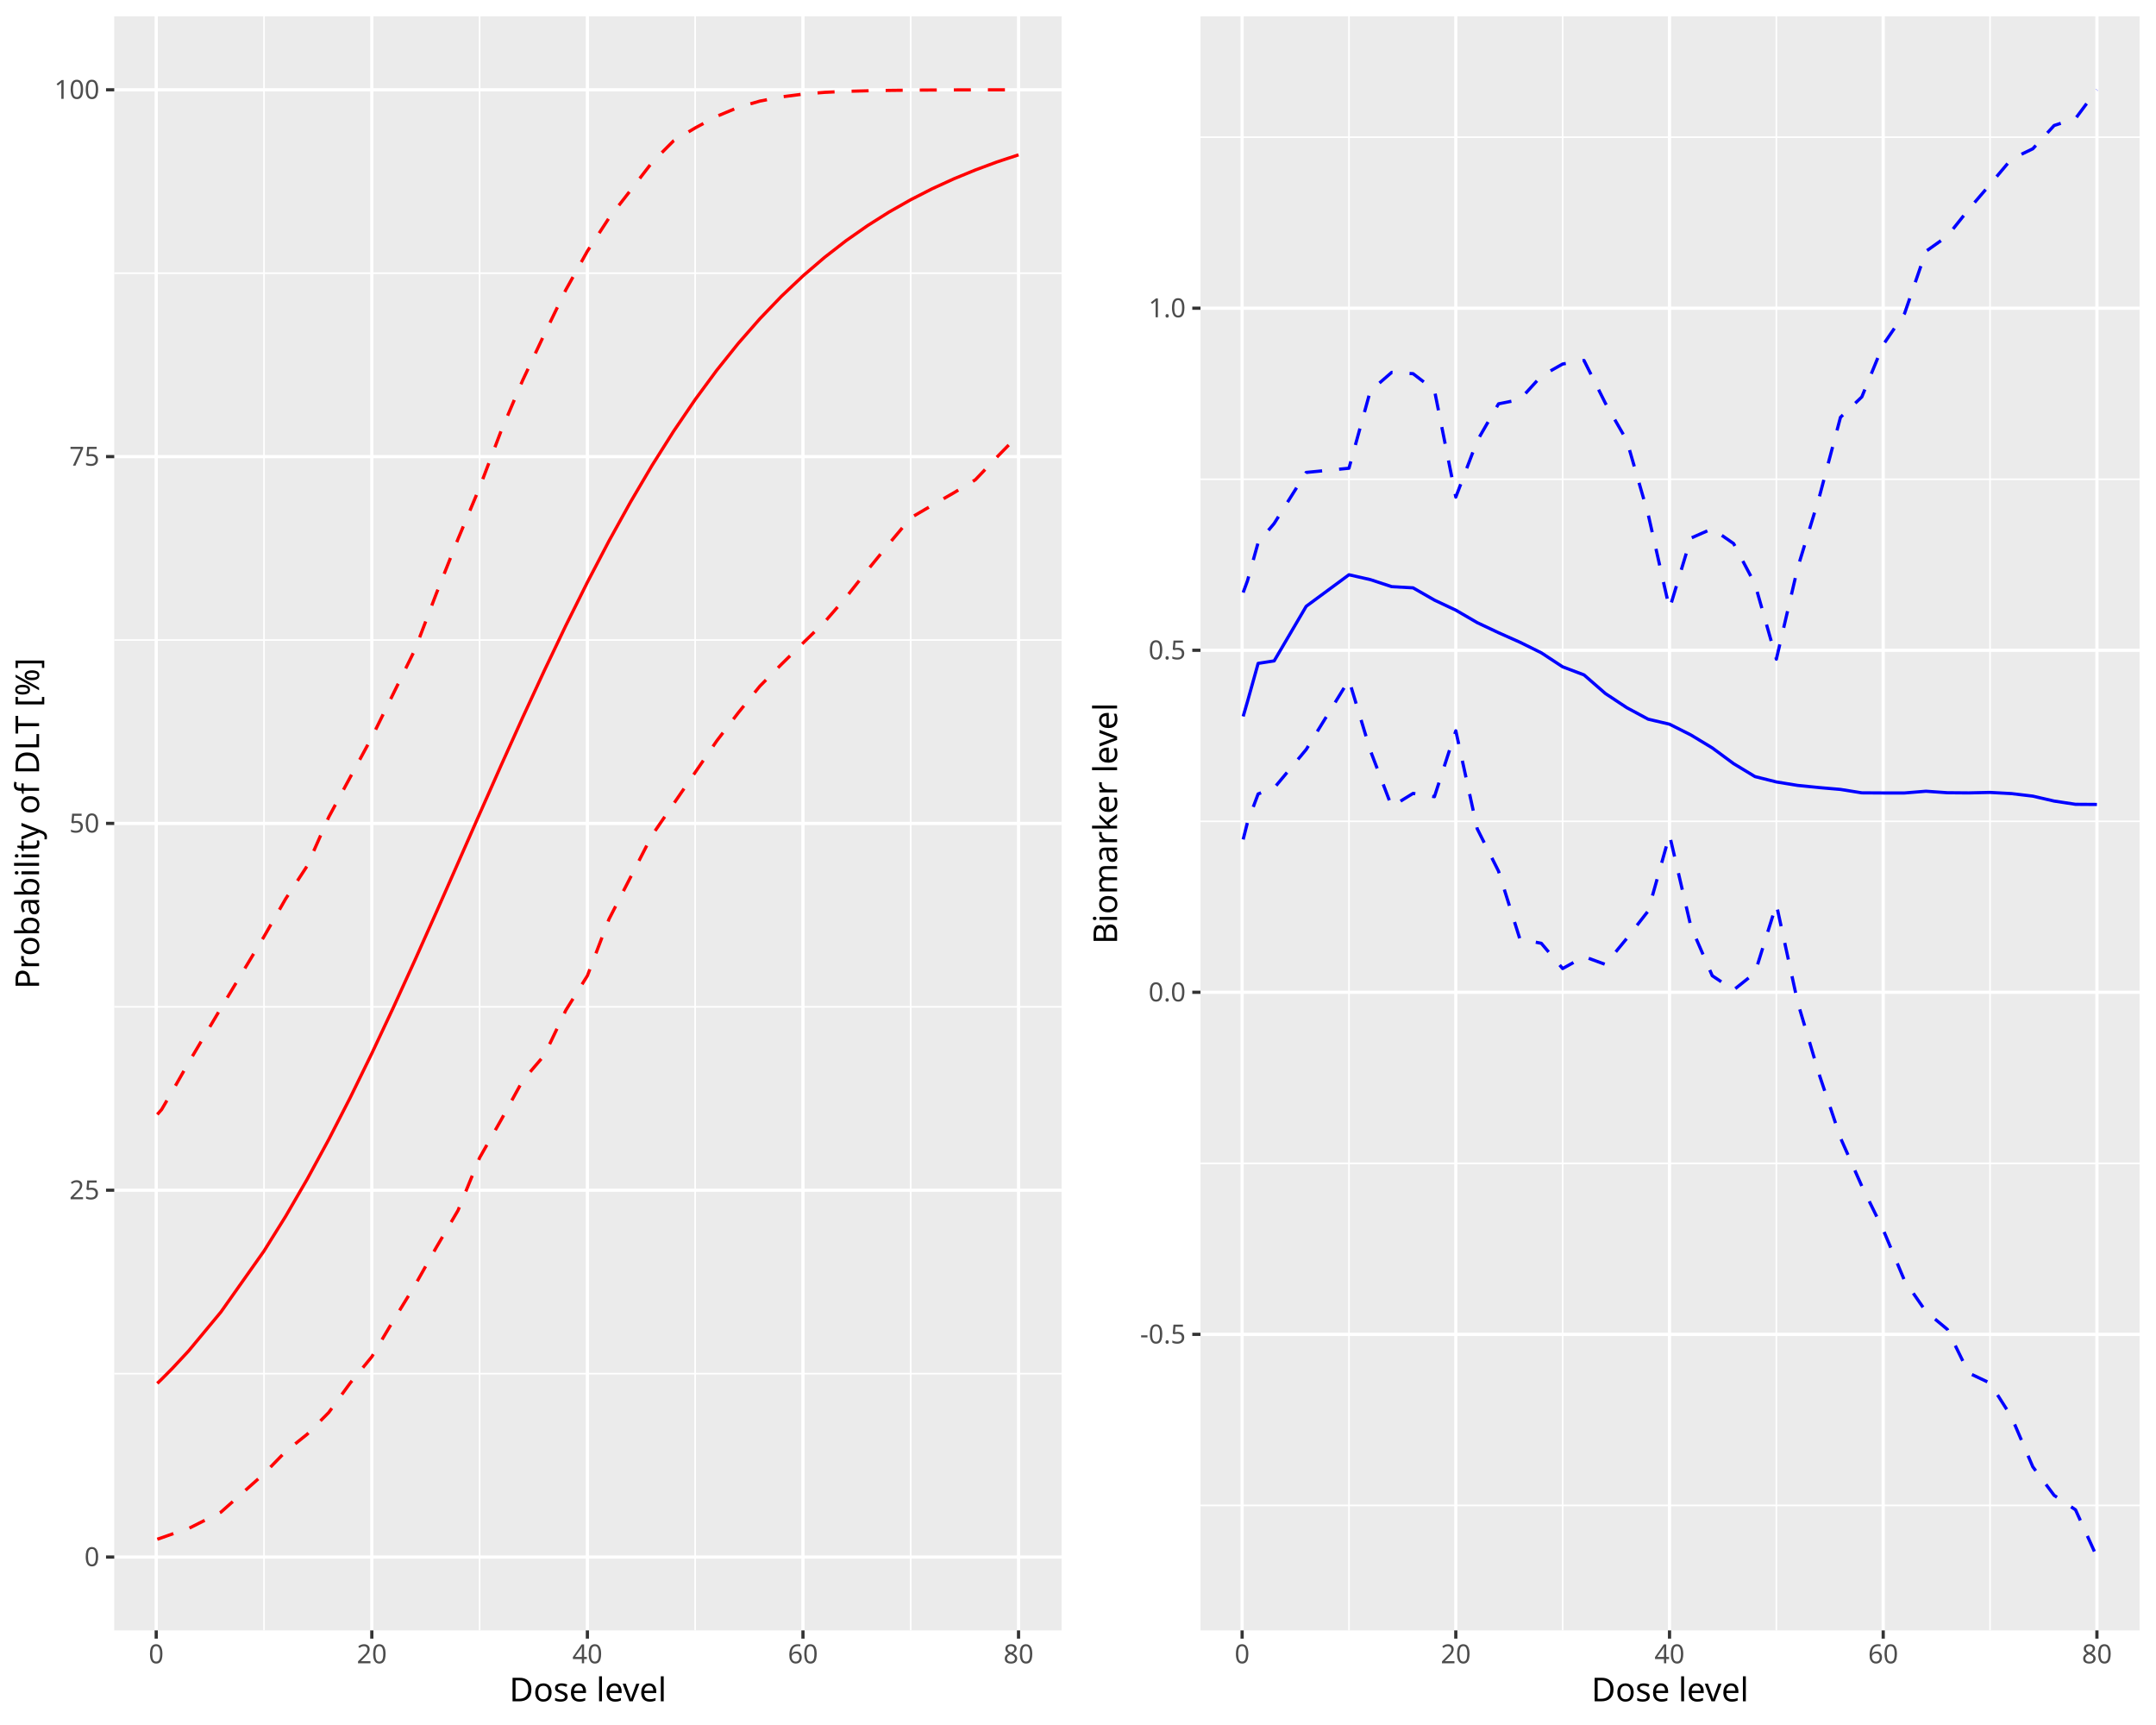
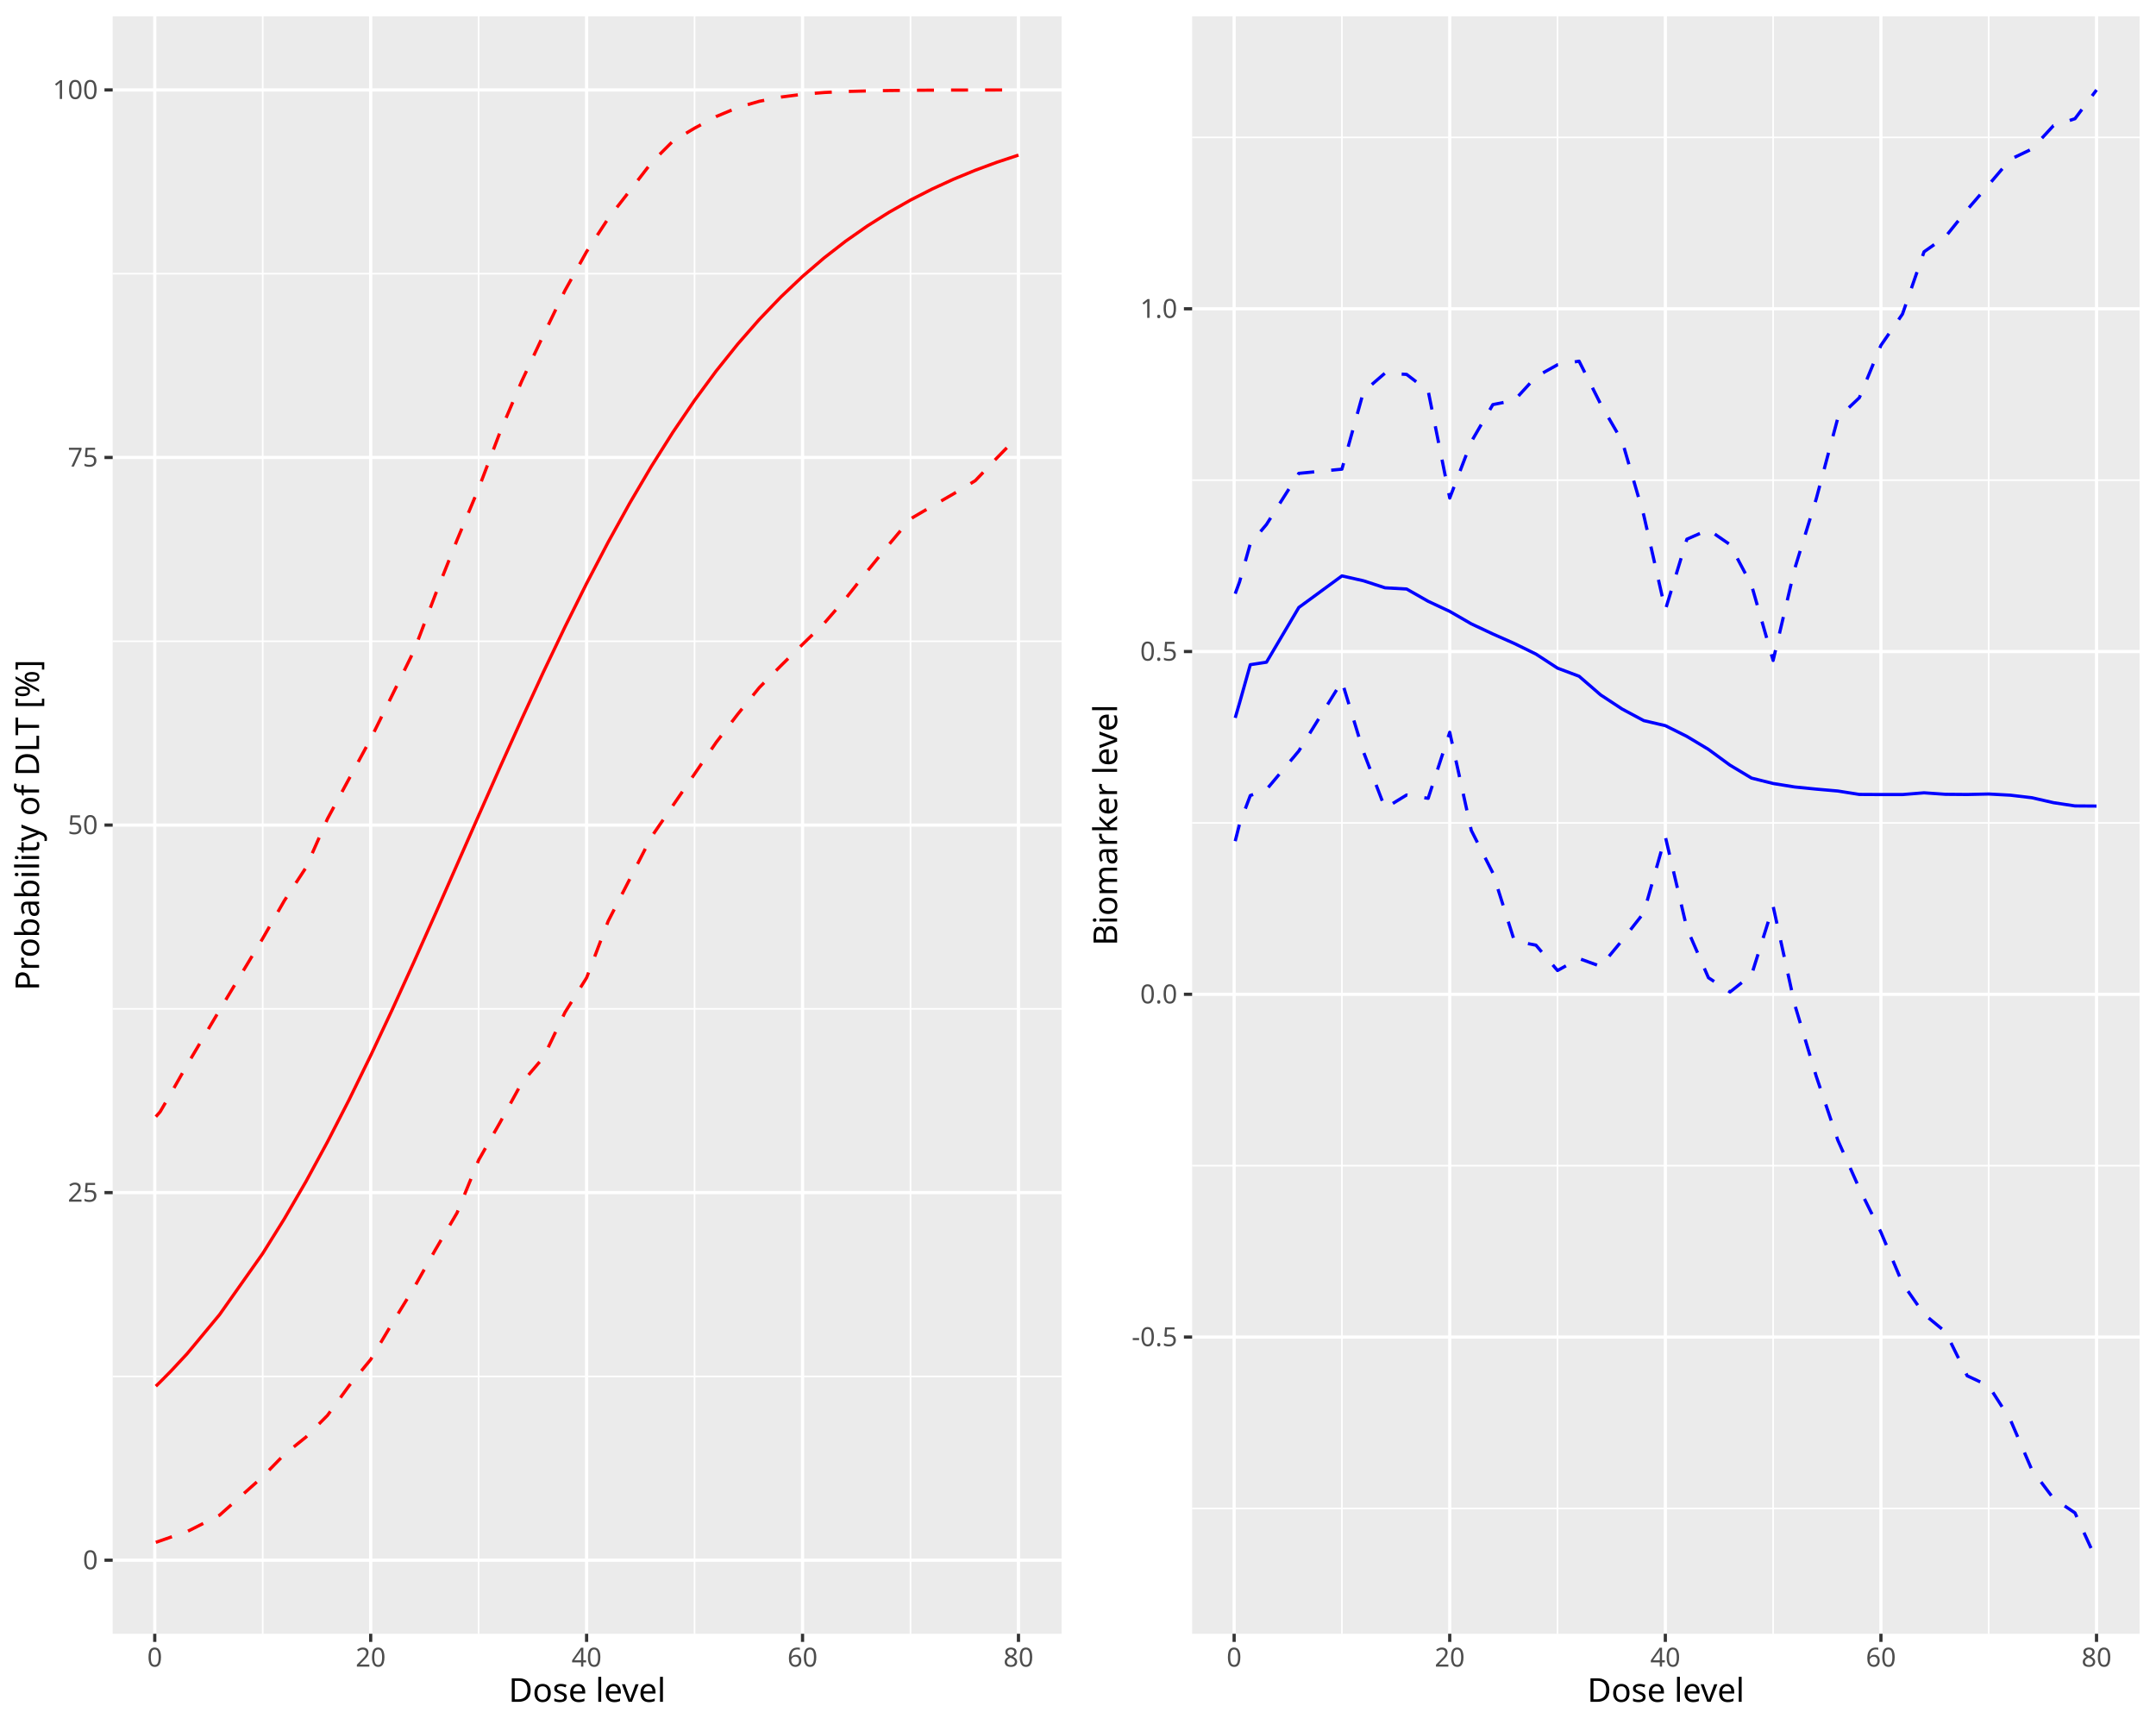
<svg xmlns="http://www.w3.org/2000/svg" class="svglite" data-engine-version="2.0" width="720.00pt" height="576.00pt" viewBox="0 0 720.00 576.00">
  <defs>
    <style type="text/css">
    .svglite line, .svglite polyline, .svglite polygon, .svglite path, .svglite rect, .svglite circle {
      fill: none;
      stroke: #000000;
      stroke-linecap: round;
      stroke-linejoin: round;
      stroke-miterlimit: 10.00;
    }
  </style>
  </defs>
  <rect width="100%" height="100%" style="stroke: none; fill: #FFFFFF;" />
  <defs>
    <clipPath id="cpMC4wMHw3MjAuMDB8MC4wMHw1NzYuMDA=">
      <rect x="0.00" y="0.00" width="720.00" height="576.00" />
    </clipPath>
  </defs>
  <g clip-path="url(#cpMC4wMHw3MjAuMDB8MC4wMHw1NzYuMDA=)">
</g>
  <defs>
    <clipPath id="cpMC4wMHwzNjAuMDB8MC4wMHw1NzYuMDA=">
-       <rect x="0.00" y="0.00" width="360.00" height="576.00" />
+       <rect x="0" y="0.00" width="360.00" height="576.00" />
    </clipPath>
  </defs>
  <g clip-path="url(#cpMC4wMHwzNjAuMDB8MC4wMHw1NzYuMDA=)">
-     <rect x="0.00" y="0.00" width="360.00" height="576.00" style="stroke-width: 1.07; stroke: #FFFFFF; fill: #FFFFFF;" />
+     <rect x="0" y="0.00" width="360.00" height="576.00" style="stroke-width: 1.07; stroke: #FFFFFF; fill: #FFFFFF;" />
  </g>
  <g clip-path="url(#cpMC4wMHw3MjAuMDB8MC4wMHw1NzYuMDA=)">
</g>
  <defs>
-     <clipPath id="cpMzguMTV8MzU0LjUyfDUuNDh8NTQ0LjQy">
-       <rect x="38.15" y="5.48" width="316.37" height="538.94" />
+     <clipPath id="cpMzcuNjN8MzU0LjUyfDUuNDh8NTQ1LjUy">
+       <rect x="37.63" y="5.48" width="316.89" height="540.04" />
    </clipPath>
  </defs>
-   <g clip-path="url(#cpMzguMTV8MzU0LjUyfDUuNDh8NTQ0LjQy)">
-     <rect x="38.15" y="5.48" width="316.37" height="538.94" style="stroke-width: 1.07; stroke: none; fill: #EBEBEB;" />
-     <polyline points="38.15,458.68 354.52,458.68 " style="stroke-width: 0.53; stroke: #FFFFFF; stroke-linecap: butt;" />
-     <polyline points="38.15,336.19 354.52,336.19 " style="stroke-width: 0.53; stroke: #FFFFFF; stroke-linecap: butt;" />
-     <polyline points="38.15,213.71 354.52,213.71 " style="stroke-width: 0.53; stroke: #FFFFFF; stroke-linecap: butt;" />
-     <polyline points="38.15,91.22 354.52,91.22 " style="stroke-width: 0.53; stroke: #FFFFFF; stroke-linecap: butt;" />
-     <polyline points="88.17,544.42 88.17,5.48 " style="stroke-width: 0.53; stroke: #FFFFFF; stroke-linecap: butt;" />
-     <polyline points="160.16,544.42 160.16,5.48 " style="stroke-width: 0.53; stroke: #FFFFFF; stroke-linecap: butt;" />
-     <polyline points="232.15,544.42 232.15,5.48 " style="stroke-width: 0.53; stroke: #FFFFFF; stroke-linecap: butt;" />
-     <polyline points="304.14,544.42 304.14,5.48 " style="stroke-width: 0.53; stroke: #FFFFFF; stroke-linecap: butt;" />
-     <polyline points="38.15,519.92 354.52,519.92 " style="stroke-width: 1.07; stroke: #FFFFFF; stroke-linecap: butt;" />
-     <polyline points="38.15,397.43 354.52,397.43 " style="stroke-width: 1.07; stroke: #FFFFFF; stroke-linecap: butt;" />
-     <polyline points="38.15,274.95 354.52,274.95 " style="stroke-width: 1.07; stroke: #FFFFFF; stroke-linecap: butt;" />
-     <polyline points="38.15,152.46 354.52,152.46 " style="stroke-width: 1.07; stroke: #FFFFFF; stroke-linecap: butt;" />
-     <polyline points="38.15,29.98 354.52,29.98 " style="stroke-width: 1.07; stroke: #FFFFFF; stroke-linecap: butt;" />
-     <polyline points="52.17,544.42 52.17,5.48 " style="stroke-width: 1.07; stroke: #FFFFFF; stroke-linecap: butt;" />
-     <polyline points="124.17,544.42 124.17,5.48 " style="stroke-width: 1.07; stroke: #FFFFFF; stroke-linecap: butt;" />
-     <polyline points="196.16,544.42 196.16,5.48 " style="stroke-width: 1.07; stroke: #FFFFFF; stroke-linecap: butt;" />
-     <polyline points="268.15,544.42 268.15,5.48 " style="stroke-width: 1.07; stroke: #FFFFFF; stroke-linecap: butt;" />
-     <polyline points="340.14,544.42 340.14,5.48 " style="stroke-width: 1.07; stroke: #FFFFFF; stroke-linecap: butt;" />
-     <polyline points="52.53,513.97 53.97,513.48 57.57,512.21 62.97,510.39 73.77,504.93 88.17,492.10 95.37,484.70 102.57,478.92 109.77,471.67 116.97,461.78 124.17,453.04 131.36,440.95 138.56,429.20 145.76,416.43 152.96,404.17 160.16,386.60 167.36,373.94 174.56,360.82 181.76,352.39 188.96,337.34 196.16,325.82 203.36,306.95 210.56,292.93 217.75,278.91 224.95,268.40 232.15,257.92 239.35,247.41 246.55,238.00 253.75,229.12 260.95,221.83 268.15,214.74 275.35,207.73 282.55,199.43 289.75,190.33 296.95,181.48 304.14,172.91 311.34,168.68 318.54,164.55 325.74,160.19 332.94,152.61 340.14,145.24 " style="stroke-width: 1.07; stroke: #FF0000; stroke-dasharray: 5.69,5.69; stroke-linecap: butt;" />
-     <polyline points="52.53,461.93 53.97,460.54 57.57,456.91 62.97,451.11 73.77,438.10 88.17,417.72 95.37,406.18 102.57,393.77 109.77,380.52 116.97,366.49 124.17,351.75 131.36,336.42 138.56,320.62 145.76,304.48 152.96,288.15 160.16,271.78 167.36,255.53 174.56,239.55 181.76,223.96 188.96,208.88 196.16,194.42 203.36,180.65 210.56,167.64 217.75,155.42 224.95,144.01 232.15,133.42 239.35,123.65 246.55,114.66 253.75,106.44 260.95,98.94 268.15,92.13 275.35,85.95 282.55,80.36 289.75,75.32 296.95,70.77 304.14,66.69 311.34,63.01 318.54,59.71 325.74,56.75 332.94,54.08 340.14,51.70 " style="stroke-width: 1.07; stroke: #FF0000; stroke-linecap: butt;" />
-     <polyline points="52.53,372.14 53.97,370.50 57.57,364.33 62.97,354.86 73.77,336.64 88.17,312.74 95.37,300.17 102.57,289.16 109.77,272.86 116.97,259.50 124.17,246.22 131.36,231.60 138.56,216.96 145.76,198.08 152.96,179.97 160.16,162.78 167.36,143.86 174.56,126.96 181.76,111.67 188.96,96.78 196.16,83.86 203.36,72.83 210.56,63.58 217.75,54.24 224.95,47.02 232.15,42.72 239.35,38.85 246.55,35.84 253.75,33.76 260.95,32.36 268.15,31.43 275.35,30.84 282.55,30.50 289.75,30.31 296.95,30.18 304.14,30.10 311.34,30.05 318.54,30.02 325.74,30.00 332.94,29.99 340.14,29.99 " style="stroke-width: 1.07; stroke: #FF0000; stroke-dasharray: 5.69,5.69; stroke-linecap: butt;" />
+   <g clip-path="url(#cpMzcuNjN8MzU0LjUyfDUuNDh8NTQ1LjUy)">
+     <rect x="37.63" y="5.48" width="316.89" height="540.04" style="stroke-width: 1.07; stroke: none; fill: #EBEBEB;" />
+     <polyline points="37.63,459.60 354.52,459.60 " style="stroke-width: 0.53; stroke: #FFFFFF; stroke-linecap: butt;" />
+     <polyline points="37.63,336.87 354.52,336.87 " style="stroke-width: 0.53; stroke: #FFFFFF; stroke-linecap: butt;" />
+     <polyline points="37.63,214.13 354.52,214.13 " style="stroke-width: 0.53; stroke: #FFFFFF; stroke-linecap: butt;" />
+     <polyline points="37.63,91.39 354.52,91.39 " style="stroke-width: 0.53; stroke: #FFFFFF; stroke-linecap: butt;" />
+     <polyline points="87.73,545.52 87.73,5.48 " style="stroke-width: 0.53; stroke: #FFFFFF; stroke-linecap: butt;" />
+     <polyline points="159.84,545.52 159.84,5.48 " style="stroke-width: 0.53; stroke: #FFFFFF; stroke-linecap: butt;" />
+     <polyline points="231.95,545.52 231.95,5.48 " style="stroke-width: 0.53; stroke: #FFFFFF; stroke-linecap: butt;" />
+     <polyline points="304.06,545.52 304.06,5.48 " style="stroke-width: 0.53; stroke: #FFFFFF; stroke-linecap: butt;" />
+     <polyline points="37.63,520.97 354.52,520.97 " style="stroke-width: 1.07; stroke: #FFFFFF; stroke-linecap: butt;" />
+     <polyline points="37.63,398.23 354.52,398.23 " style="stroke-width: 1.07; stroke: #FFFFFF; stroke-linecap: butt;" />
+     <polyline points="37.63,275.50 354.52,275.50 " style="stroke-width: 1.07; stroke: #FFFFFF; stroke-linecap: butt;" />
+     <polyline points="37.63,152.76 354.52,152.76 " style="stroke-width: 1.07; stroke: #FFFFFF; stroke-linecap: butt;" />
+     <polyline points="37.63,30.03 354.52,30.03 " style="stroke-width: 1.07; stroke: #FFFFFF; stroke-linecap: butt;" />
+     <polyline points="51.68,545.52 51.68,5.48 " style="stroke-width: 1.07; stroke: #FFFFFF; stroke-linecap: butt;" />
+     <polyline points="123.79,545.52 123.79,5.48 " style="stroke-width: 1.07; stroke: #FFFFFF; stroke-linecap: butt;" />
+     <polyline points="195.90,545.52 195.90,5.48 " style="stroke-width: 1.07; stroke: #FFFFFF; stroke-linecap: butt;" />
+     <polyline points="268.01,545.52 268.01,5.48 " style="stroke-width: 1.07; stroke: #FFFFFF; stroke-linecap: butt;" />
+     <polyline points="340.12,545.52 340.12,5.48 " style="stroke-width: 1.07; stroke: #FFFFFF; stroke-linecap: butt;" />
+     <polyline points="52.04,515.01 53.48,514.51 57.08,513.25 62.49,511.42 73.31,505.95 87.73,493.09 94.94,485.68 102.15,479.88 109.36,472.62 116.58,462.72 123.79,453.96 131.00,441.84 138.21,430.06 145.42,417.27 152.63,404.99 159.84,387.38 167.05,374.70 174.26,361.54 181.47,353.10 188.69,338.02 195.90,326.48 203.11,307.57 210.32,293.52 217.53,279.47 224.74,268.94 231.95,258.43 239.16,247.90 246.37,238.47 253.58,229.58 260.80,222.27 268.01,215.16 275.22,208.14 282.43,199.83 289.64,190.71 296.85,181.84 304.06,173.25 311.27,169.02 318.48,164.87 325.69,160.51 332.91,152.91 340.12,145.53 " style="stroke-width: 1.07; stroke: #FF0000; stroke-dasharray: 5.69,5.69; stroke-linecap: butt;" />
+     <polyline points="52.04,462.87 53.48,461.47 57.08,457.83 62.49,452.02 73.31,438.99 87.73,418.56 94.94,407.00 102.15,394.57 109.36,381.29 116.58,367.23 123.79,352.46 131.00,337.10 138.21,321.26 145.42,305.09 152.63,288.72 159.84,272.33 167.05,256.04 174.26,240.03 181.47,224.40 188.69,209.30 195.90,194.81 203.11,181.01 210.32,167.97 217.53,155.72 224.74,144.29 231.95,133.68 239.16,123.89 246.37,114.89 253.58,106.65 260.80,99.13 268.01,92.30 275.22,86.11 282.43,80.51 289.64,75.46 296.85,70.91 304.06,66.81 311.27,63.13 318.48,59.82 325.69,56.85 332.91,54.18 340.12,51.79 " style="stroke-width: 1.07; stroke: #FF0000; stroke-linecap: butt;" />
+     <polyline points="52.04,372.88 53.48,371.24 57.08,365.07 62.49,355.57 73.31,337.32 87.73,313.37 94.94,300.77 102.15,289.74 109.36,273.41 116.58,260.02 123.79,246.71 131.00,232.06 138.21,217.39 145.42,198.47 152.63,180.33 159.84,163.10 167.05,144.15 174.26,127.21 181.47,111.89 188.69,96.97 195.90,84.02 203.11,72.96 210.32,63.70 217.53,54.34 224.74,47.11 231.95,42.80 239.16,38.92 246.37,35.90 253.58,33.82 260.80,32.41 268.01,31.48 275.22,30.89 282.43,30.55 289.64,30.36 296.85,30.23 304.06,30.15 311.27,30.10 318.48,30.07 325.69,30.05 332.91,30.04 340.12,30.04 " style="stroke-width: 1.07; stroke: #FF0000; stroke-dasharray: 5.69,5.69; stroke-linecap: butt;" />
  </g>
  <g clip-path="url(#cpMC4wMHw3MjAuMDB8MC4wMHw1NzYuMDA=)">
-     <text x="33.22" y="522.95" text-anchor="end" style="font-size: 8.80px; fill: #4D4D4D; font-family: sans;" textLength="4.89px" lengthAdjust="spacingAndGlyphs">0</text>
-     <text x="33.22" y="400.46" text-anchor="end" style="font-size: 8.80px; fill: #4D4D4D; font-family: sans;" textLength="9.79px" lengthAdjust="spacingAndGlyphs">25</text>
-     <text x="33.22" y="277.98" text-anchor="end" style="font-size: 8.80px; fill: #4D4D4D; font-family: sans;" textLength="9.79px" lengthAdjust="spacingAndGlyphs">50</text>
-     <text x="33.22" y="155.49" text-anchor="end" style="font-size: 8.80px; fill: #4D4D4D; font-family: sans;" textLength="9.79px" lengthAdjust="spacingAndGlyphs">75</text>
-     <text x="33.22" y="33.00" text-anchor="end" style="font-size: 8.80px; fill: #4D4D4D; font-family: sans;" textLength="14.68px" lengthAdjust="spacingAndGlyphs">100</text>
-     <polyline points="35.41,519.92 38.15,519.92 " style="stroke-width: 1.07; stroke: #333333; stroke-linecap: butt;" />
-     <polyline points="35.41,397.43 38.15,397.43 " style="stroke-width: 1.07; stroke: #333333; stroke-linecap: butt;" />
-     <polyline points="35.41,274.95 38.15,274.95 " style="stroke-width: 1.07; stroke: #333333; stroke-linecap: butt;" />
-     <polyline points="35.41,152.46 38.15,152.46 " style="stroke-width: 1.07; stroke: #333333; stroke-linecap: butt;" />
-     <polyline points="35.41,29.98 38.15,29.98 " style="stroke-width: 1.07; stroke: #333333; stroke-linecap: butt;" />
-     <polyline points="52.17,547.16 52.17,544.42 " style="stroke-width: 1.07; stroke: #333333; stroke-linecap: butt;" />
-     <polyline points="124.17,547.16 124.17,544.42 " style="stroke-width: 1.07; stroke: #333333; stroke-linecap: butt;" />
-     <polyline points="196.16,547.16 196.16,544.42 " style="stroke-width: 1.07; stroke: #333333; stroke-linecap: butt;" />
-     <polyline points="268.15,547.16 268.15,544.42 " style="stroke-width: 1.07; stroke: #333333; stroke-linecap: butt;" />
-     <polyline points="340.14,547.16 340.14,544.42 " style="stroke-width: 1.07; stroke: #333333; stroke-linecap: butt;" />
-     <text x="52.17" y="555.40" text-anchor="middle" style="font-size: 8.80px; fill: #4D4D4D; font-family: sans;" textLength="4.89px" lengthAdjust="spacingAndGlyphs">0</text>
-     <text x="124.17" y="555.40" text-anchor="middle" style="font-size: 8.80px; fill: #4D4D4D; font-family: sans;" textLength="9.79px" lengthAdjust="spacingAndGlyphs">20</text>
-     <text x="196.16" y="555.40" text-anchor="middle" style="font-size: 8.80px; fill: #4D4D4D; font-family: sans;" textLength="9.79px" lengthAdjust="spacingAndGlyphs">40</text>
-     <text x="268.15" y="555.40" text-anchor="middle" style="font-size: 8.80px; fill: #4D4D4D; font-family: sans;" textLength="9.79px" lengthAdjust="spacingAndGlyphs">60</text>
-     <text x="340.14" y="555.40" text-anchor="middle" style="font-size: 8.80px; fill: #4D4D4D; font-family: sans;" textLength="9.79px" lengthAdjust="spacingAndGlyphs">80</text>
-     <text x="196.34" y="568.10" text-anchor="middle" style="font-size: 11.00px; font-family: sans;" textLength="51.37px" lengthAdjust="spacingAndGlyphs">Dose level</text>
-     <text transform="translate(13.05,274.95) rotate(-90)" text-anchor="middle" style="font-size: 11.00px; font-family: sans;" textLength="106.38px" lengthAdjust="spacingAndGlyphs">Probability of DLT [%]</text>
+     <text x="32.70" y="524.00" text-anchor="end" style="font-size: 8.80px; fill: #4D4D4D; font-family: sans;" textLength="4.89px" lengthAdjust="spacingAndGlyphs">0</text>
+     <text x="32.70" y="401.26" text-anchor="end" style="font-size: 8.80px; fill: #4D4D4D; font-family: sans;" textLength="9.79px" lengthAdjust="spacingAndGlyphs">25</text>
+     <text x="32.70" y="278.53" text-anchor="end" style="font-size: 8.80px; fill: #4D4D4D; font-family: sans;" textLength="9.79px" lengthAdjust="spacingAndGlyphs">50</text>
+     <text x="32.70" y="155.79" text-anchor="end" style="font-size: 8.80px; fill: #4D4D4D; font-family: sans;" textLength="9.79px" lengthAdjust="spacingAndGlyphs">75</text>
+     <text x="32.70" y="33.05" text-anchor="end" style="font-size: 8.80px; fill: #4D4D4D; font-family: sans;" textLength="14.68px" lengthAdjust="spacingAndGlyphs">100</text>
+     <polyline points="34.89,520.97 37.63,520.97 " style="stroke-width: 1.07; stroke: #333333; stroke-linecap: butt;" />
+     <polyline points="34.89,398.23 37.63,398.23 " style="stroke-width: 1.07; stroke: #333333; stroke-linecap: butt;" />
+     <polyline points="34.89,275.50 37.63,275.50 " style="stroke-width: 1.07; stroke: #333333; stroke-linecap: butt;" />
+     <polyline points="34.89,152.76 37.63,152.76 " style="stroke-width: 1.07; stroke: #333333; stroke-linecap: butt;" />
+     <polyline points="34.89,30.03 37.63,30.03 " style="stroke-width: 1.07; stroke: #333333; stroke-linecap: butt;" />
+     <polyline points="51.68,548.26 51.68,545.52 " style="stroke-width: 1.07; stroke: #333333; stroke-linecap: butt;" />
+     <polyline points="123.79,548.26 123.79,545.52 " style="stroke-width: 1.07; stroke: #333333; stroke-linecap: butt;" />
+     <polyline points="195.90,548.26 195.90,545.52 " style="stroke-width: 1.07; stroke: #333333; stroke-linecap: butt;" />
+     <polyline points="268.01,548.26 268.01,545.52 " style="stroke-width: 1.07; stroke: #333333; stroke-linecap: butt;" />
+     <polyline points="340.12,548.26 340.12,545.52 " style="stroke-width: 1.07; stroke: #333333; stroke-linecap: butt;" />
+     <text x="51.68" y="556.51" text-anchor="middle" style="font-size: 8.80px; fill: #4D4D4D; font-family: sans;" textLength="4.89px" lengthAdjust="spacingAndGlyphs">0</text>
+     <text x="123.79" y="556.51" text-anchor="middle" style="font-size: 8.80px; fill: #4D4D4D; font-family: sans;" textLength="9.79px" lengthAdjust="spacingAndGlyphs">20</text>
+     <text x="195.90" y="556.51" text-anchor="middle" style="font-size: 8.80px; fill: #4D4D4D; font-family: sans;" textLength="9.79px" lengthAdjust="spacingAndGlyphs">40</text>
+     <text x="268.01" y="556.51" text-anchor="middle" style="font-size: 8.80px; fill: #4D4D4D; font-family: sans;" textLength="9.79px" lengthAdjust="spacingAndGlyphs">60</text>
+     <text x="340.12" y="556.51" text-anchor="middle" style="font-size: 8.80px; fill: #4D4D4D; font-family: sans;" textLength="9.79px" lengthAdjust="spacingAndGlyphs">80</text>
+     <text x="196.08" y="568.27" text-anchor="middle" style="font-size: 11.00px; font-family: sans;" textLength="51.37px" lengthAdjust="spacingAndGlyphs">Dose level</text>
+     <text transform="translate(13.05,275.50) rotate(-90)" text-anchor="middle" style="font-size: 11.00px; font-family: sans;" textLength="106.38px" lengthAdjust="spacingAndGlyphs">Probability of DLT [%]</text>
  </g>
  <defs>
    <clipPath id="cpMzYwLjAwfDcyMC4wMHwwLjAwfDU3Ni4wMA==">
      <rect x="360.00" y="0.00" width="360.00" height="576.00" />
    </clipPath>
  </defs>
  <g clip-path="url(#cpMzYwLjAwfDcyMC4wMHwwLjAwfDU3Ni4wMA==)">
    <rect x="360.00" y="0.00" width="360.00" height="576.00" style="stroke-width: 1.07; stroke: #FFFFFF; fill: #FFFFFF;" />
  </g>
  <g clip-path="url(#cpMC4wMHw3MjAuMDB8MC4wMHw1NzYuMDA=)">
</g>
  <defs>
-     <clipPath id="cpNDAwLjkxfDcxNC41Mnw1LjQ4fDU0NC40Mg==">
-       <rect x="400.91" y="5.48" width="313.61" height="538.94" />
+     <clipPath id="cpMzk4LjExfDcxNC41Mnw1LjQ4fDU0NS41Mg==">
+       <rect x="398.11" y="5.48" width="316.41" height="540.04" />
    </clipPath>
  </defs>
-   <g clip-path="url(#cpNDAwLjkxfDcxNC41Mnw1LjQ4fDU0NC40Mg==)">
-     <rect x="400.91" y="5.48" width="313.61" height="538.94" style="stroke-width: 1.07; stroke: none; fill: #EBEBEB;" />
-     <polyline points="400.91,502.67 714.52,502.67 " style="stroke-width: 0.53; stroke: #FFFFFF; stroke-linecap: butt;" />
-     <polyline points="400.91,388.45 714.52,388.45 " style="stroke-width: 0.53; stroke: #FFFFFF; stroke-linecap: butt;" />
-     <polyline points="400.91,274.24 714.52,274.24 " style="stroke-width: 0.53; stroke: #FFFFFF; stroke-linecap: butt;" />
-     <polyline points="400.91,160.02 714.52,160.02 " style="stroke-width: 0.53; stroke: #FFFFFF; stroke-linecap: butt;" />
-     <polyline points="400.91,45.80 714.52,45.80 " style="stroke-width: 0.53; stroke: #FFFFFF; stroke-linecap: butt;" />
-     <polyline points="450.49,544.42 450.49,5.48 " style="stroke-width: 0.53; stroke: #FFFFFF; stroke-linecap: butt;" />
-     <polyline points="521.85,544.42 521.85,5.48 " style="stroke-width: 0.53; stroke: #FFFFFF; stroke-linecap: butt;" />
-     <polyline points="593.22,544.42 593.22,5.48 " style="stroke-width: 0.53; stroke: #FFFFFF; stroke-linecap: butt;" />
-     <polyline points="664.58,544.42 664.58,5.48 " style="stroke-width: 0.53; stroke: #FFFFFF; stroke-linecap: butt;" />
-     <polyline points="400.91,445.56 714.52,445.56 " style="stroke-width: 1.07; stroke: #FFFFFF; stroke-linecap: butt;" />
-     <polyline points="400.91,331.34 714.52,331.34 " style="stroke-width: 1.07; stroke: #FFFFFF; stroke-linecap: butt;" />
-     <polyline points="400.91,217.13 714.52,217.13 " style="stroke-width: 1.07; stroke: #FFFFFF; stroke-linecap: butt;" />
-     <polyline points="400.91,102.91 714.52,102.91 " style="stroke-width: 1.07; stroke: #FFFFFF; stroke-linecap: butt;" />
-     <polyline points="414.81,544.42 414.81,5.48 " style="stroke-width: 1.07; stroke: #FFFFFF; stroke-linecap: butt;" />
-     <polyline points="486.17,544.42 486.17,5.48 " style="stroke-width: 1.07; stroke: #FFFFFF; stroke-linecap: butt;" />
-     <polyline points="557.54,544.42 557.54,5.48 " style="stroke-width: 1.07; stroke: #FFFFFF; stroke-linecap: butt;" />
-     <polyline points="628.90,544.42 628.90,5.48 " style="stroke-width: 1.07; stroke: #FFFFFF; stroke-linecap: butt;" />
-     <polyline points="700.27,544.42 700.27,5.48 " style="stroke-width: 1.07; stroke: #FFFFFF; stroke-linecap: butt;" />
-     <polyline points="415.16,280.30 416.59,274.63 420.16,265.10 425.51,263.11 436.21,250.26 450.49,227.05 457.62,250.58 464.76,269.32 471.90,264.93 479.03,266.03 486.17,244.02 493.31,276.72 500.44,290.90 507.58,313.58 514.72,314.98 521.85,323.42 528.99,319.43 536.13,322.04 543.26,313.36 550.40,304.20 557.54,278.80 564.67,309.36 571.81,325.81 578.94,330.57 586.08,324.85 593.22,301.99 600.35,334.74 607.49,358.68 614.63,379.95 621.76,396.07 628.90,410.64 636.04,427.65 643.17,437.94 650.31,443.88 657.45,458.46 664.58,461.84 671.72,473.08 678.86,489.79 685.99,499.32 693.13,504.15 700.27,519.92 " style="stroke-width: 1.07; stroke: #0000FF; stroke-dasharray: 5.69,5.69; stroke-linecap: butt;" />
-     <polyline points="415.16,239.22 416.59,234.29 420.16,221.51 425.51,220.68 436.21,202.45 450.49,191.92 457.62,193.54 464.76,195.89 471.90,196.29 479.03,200.38 486.17,203.74 493.31,207.90 500.44,211.27 507.58,214.45 514.72,217.98 521.85,222.66 528.99,225.36 536.13,231.58 543.26,236.30 550.40,240.14 557.54,241.82 564.67,245.41 571.81,249.73 578.94,254.99 586.08,259.31 593.22,261.10 600.35,262.26 607.49,262.98 614.63,263.60 621.76,264.74 628.90,264.78 636.04,264.78 643.17,264.20 650.31,264.70 657.45,264.76 664.58,264.60 671.72,264.99 678.86,265.84 685.99,267.49 693.13,268.57 700.27,268.62 " style="stroke-width: 1.07; stroke: #0000FF; stroke-linecap: butt;" />
-     <polyline points="415.16,197.85 416.59,193.95 420.16,181.17 425.51,174.79 436.21,157.75 450.49,156.35 457.62,130.54 464.76,124.34 471.90,124.78 479.03,130.27 486.17,165.99 493.31,147.20 500.44,134.84 507.58,133.41 514.72,125.57 521.85,121.55 528.99,120.36 536.13,134.66 543.26,147.07 550.40,171.71 557.54,203.29 564.67,179.69 571.81,176.54 578.94,181.50 586.08,195.02 593.22,220.10 600.35,189.55 607.49,166.22 614.63,139.34 621.76,132.53 628.90,115.10 636.04,104.66 643.17,83.91 650.31,78.85 657.45,69.91 664.58,61.58 671.72,53.11 678.86,49.68 685.99,41.90 693.13,39.57 700.27,29.98 " style="stroke-width: 1.07; stroke: #0000FF; stroke-dasharray: 5.69,5.69; stroke-linecap: butt;" />
+   <g clip-path="url(#cpMzk4LjExfDcxNC41Mnw1LjQ4fDU0NS41Mg==)">
+     <rect x="398.11" y="5.48" width="316.41" height="540.04" style="stroke-width: 1.07; stroke: none; fill: #EBEBEB;" />
+     <polyline points="398.11,503.69 714.52,503.69 " style="stroke-width: 0.53; stroke: #FFFFFF; stroke-linecap: butt;" />
+     <polyline points="398.11,389.24 714.52,389.24 " style="stroke-width: 0.53; stroke: #FFFFFF; stroke-linecap: butt;" />
+     <polyline points="398.11,274.79 714.52,274.79 " style="stroke-width: 0.53; stroke: #FFFFFF; stroke-linecap: butt;" />
+     <polyline points="398.11,160.33 714.52,160.33 " style="stroke-width: 0.53; stroke: #FFFFFF; stroke-linecap: butt;" />
+     <polyline points="398.11,45.88 714.52,45.88 " style="stroke-width: 0.53; stroke: #FFFFFF; stroke-linecap: butt;" />
+     <polyline points="448.14,545.52 448.14,5.48 " style="stroke-width: 0.53; stroke: #FFFFFF; stroke-linecap: butt;" />
+     <polyline points="520.14,545.52 520.14,5.48 " style="stroke-width: 0.53; stroke: #FFFFFF; stroke-linecap: butt;" />
+     <polyline points="592.14,545.52 592.14,5.48 " style="stroke-width: 0.53; stroke: #FFFFFF; stroke-linecap: butt;" />
+     <polyline points="664.14,545.52 664.14,5.48 " style="stroke-width: 0.53; stroke: #FFFFFF; stroke-linecap: butt;" />
+     <polyline points="398.11,446.46 714.52,446.46 " style="stroke-width: 1.07; stroke: #FFFFFF; stroke-linecap: butt;" />
+     <polyline points="398.11,332.01 714.52,332.01 " style="stroke-width: 1.07; stroke: #FFFFFF; stroke-linecap: butt;" />
+     <polyline points="398.11,217.56 714.52,217.56 " style="stroke-width: 1.07; stroke: #FFFFFF; stroke-linecap: butt;" />
+     <polyline points="398.11,103.11 714.52,103.11 " style="stroke-width: 1.07; stroke: #FFFFFF; stroke-linecap: butt;" />
+     <polyline points="412.14,545.52 412.14,5.48 " style="stroke-width: 1.07; stroke: #FFFFFF; stroke-linecap: butt;" />
+     <polyline points="484.14,545.52 484.14,5.48 " style="stroke-width: 1.07; stroke: #FFFFFF; stroke-linecap: butt;" />
+     <polyline points="556.14,545.52 556.14,5.48 " style="stroke-width: 1.07; stroke: #FFFFFF; stroke-linecap: butt;" />
+     <polyline points="628.14,545.52 628.14,5.48 " style="stroke-width: 1.07; stroke: #FFFFFF; stroke-linecap: butt;" />
+     <polyline points="700.14,545.52 700.14,5.48 " style="stroke-width: 1.07; stroke: #FFFFFF; stroke-linecap: butt;" />
+     <polyline points="412.50,280.87 413.94,275.18 417.54,265.64 422.94,263.64 433.74,250.76 448.14,227.50 455.34,251.09 462.54,269.86 469.74,265.46 476.94,266.57 484.14,244.51 491.34,277.28 498.54,291.49 505.74,314.21 512.94,315.61 520.14,324.07 527.34,320.07 534.54,322.68 541.74,313.99 548.94,304.81 556.14,279.36 563.34,309.98 570.54,326.47 577.74,331.24 584.94,325.50 592.14,302.60 599.34,335.41 606.54,359.40 613.74,380.72 620.94,396.87 628.14,411.47 635.34,428.51 642.54,438.83 649.74,444.77 656.94,459.39 664.14,462.77 671.34,474.03 678.54,490.78 685.74,500.33 692.94,505.17 700.14,520.97 " style="stroke-width: 1.07; stroke: #0000FF; stroke-dasharray: 5.69,5.69; stroke-linecap: butt;" />
+     <polyline points="412.50,239.70 413.94,234.76 417.54,221.95 422.94,221.12 433.74,202.85 448.14,192.30 455.34,193.93 462.54,196.28 469.74,196.68 476.94,200.78 484.14,204.15 491.34,208.31 498.54,211.69 505.74,214.88 512.94,218.41 520.14,223.10 527.34,225.81 534.54,232.04 541.74,236.77 548.94,240.62 556.14,242.30 563.34,245.90 570.54,250.23 577.74,255.50 584.94,259.82 592.14,261.62 599.34,262.78 606.54,263.50 613.74,264.13 620.94,265.27 628.14,265.31 635.34,265.31 642.54,264.73 649.74,265.23 656.94,265.29 664.14,265.13 671.34,265.52 678.54,266.37 685.74,268.02 692.94,269.11 700.14,269.16 " style="stroke-width: 1.07; stroke: #0000FF; stroke-linecap: butt;" />
+     <polyline points="412.50,198.24 413.94,194.33 417.54,181.53 422.94,175.13 433.74,158.06 448.14,156.66 455.34,130.79 462.54,124.58 469.74,125.02 476.94,130.52 484.14,166.31 491.34,147.49 498.54,135.10 505.74,133.67 512.94,125.81 520.14,121.79 527.34,120.60 534.54,134.92 541.74,147.36 548.94,172.05 556.14,203.69 563.34,180.04 570.54,176.88 577.74,181.85 584.94,195.41 592.14,220.54 599.34,189.93 606.54,166.55 613.74,139.61 620.94,132.79 628.14,115.32 635.34,104.86 642.54,84.07 649.74,79.00 656.94,70.04 664.14,61.69 671.34,53.21 678.54,49.77 685.74,41.97 692.94,39.64 700.14,30.03 " style="stroke-width: 1.07; stroke: #0000FF; stroke-dasharray: 5.69,5.69; stroke-linecap: butt;" />
  </g>
  <g clip-path="url(#cpMC4wMHw3MjAuMDB8MC4wMHw1NzYuMDA=)">
-     <text x="395.98" y="448.59" text-anchor="end" style="font-size: 8.80px; fill: #4D4D4D; font-family: sans;" textLength="15.16px" lengthAdjust="spacingAndGlyphs">-0.5</text>
-     <text x="395.98" y="334.37" text-anchor="end" style="font-size: 8.80px; fill: #4D4D4D; font-family: sans;" textLength="12.23px" lengthAdjust="spacingAndGlyphs">0.0</text>
-     <text x="395.98" y="220.16" text-anchor="end" style="font-size: 8.80px; fill: #4D4D4D; font-family: sans;" textLength="12.23px" lengthAdjust="spacingAndGlyphs">0.5</text>
-     <text x="395.98" y="105.94" text-anchor="end" style="font-size: 8.80px; fill: #4D4D4D; font-family: sans;" textLength="12.23px" lengthAdjust="spacingAndGlyphs">1.0</text>
-     <polyline points="398.17,445.56 400.91,445.56 " style="stroke-width: 1.07; stroke: #333333; stroke-linecap: butt;" />
-     <polyline points="398.17,331.34 400.91,331.34 " style="stroke-width: 1.07; stroke: #333333; stroke-linecap: butt;" />
-     <polyline points="398.17,217.13 400.91,217.13 " style="stroke-width: 1.07; stroke: #333333; stroke-linecap: butt;" />
-     <polyline points="398.17,102.91 400.91,102.91 " style="stroke-width: 1.07; stroke: #333333; stroke-linecap: butt;" />
-     <polyline points="414.81,547.16 414.81,544.42 " style="stroke-width: 1.07; stroke: #333333; stroke-linecap: butt;" />
-     <polyline points="486.17,547.16 486.17,544.42 " style="stroke-width: 1.07; stroke: #333333; stroke-linecap: butt;" />
-     <polyline points="557.54,547.16 557.54,544.42 " style="stroke-width: 1.07; stroke: #333333; stroke-linecap: butt;" />
-     <polyline points="628.90,547.16 628.90,544.42 " style="stroke-width: 1.07; stroke: #333333; stroke-linecap: butt;" />
-     <polyline points="700.27,547.16 700.27,544.42 " style="stroke-width: 1.07; stroke: #333333; stroke-linecap: butt;" />
-     <text x="414.81" y="555.40" text-anchor="middle" style="font-size: 8.80px; fill: #4D4D4D; font-family: sans;" textLength="4.89px" lengthAdjust="spacingAndGlyphs">0</text>
-     <text x="486.17" y="555.40" text-anchor="middle" style="font-size: 8.80px; fill: #4D4D4D; font-family: sans;" textLength="9.79px" lengthAdjust="spacingAndGlyphs">20</text>
-     <text x="557.54" y="555.40" text-anchor="middle" style="font-size: 8.80px; fill: #4D4D4D; font-family: sans;" textLength="9.79px" lengthAdjust="spacingAndGlyphs">40</text>
-     <text x="628.90" y="555.40" text-anchor="middle" style="font-size: 8.80px; fill: #4D4D4D; font-family: sans;" textLength="9.79px" lengthAdjust="spacingAndGlyphs">60</text>
-     <text x="700.27" y="555.40" text-anchor="middle" style="font-size: 8.80px; fill: #4D4D4D; font-family: sans;" textLength="9.79px" lengthAdjust="spacingAndGlyphs">80</text>
-     <text x="557.71" y="568.10" text-anchor="middle" style="font-size: 11.00px; font-family: sans;" textLength="51.37px" lengthAdjust="spacingAndGlyphs">Dose level</text>
-     <text transform="translate(373.05,274.95) rotate(-90)" text-anchor="middle" style="font-size: 11.00px; font-family: sans;" textLength="75.81px" lengthAdjust="spacingAndGlyphs">Biomarker level</text>
+     <text x="393.18" y="449.49" text-anchor="end" style="font-size: 8.80px; fill: #4D4D4D; font-family: sans;" textLength="15.16px" lengthAdjust="spacingAndGlyphs">-0.5</text>
+     <text x="393.18" y="335.04" text-anchor="end" style="font-size: 8.80px; fill: #4D4D4D; font-family: sans;" textLength="12.23px" lengthAdjust="spacingAndGlyphs">0.0</text>
+     <text x="393.18" y="220.59" text-anchor="end" style="font-size: 8.80px; fill: #4D4D4D; font-family: sans;" textLength="12.23px" lengthAdjust="spacingAndGlyphs">0.5</text>
+     <text x="393.18" y="106.14" text-anchor="end" style="font-size: 8.80px; fill: #4D4D4D; font-family: sans;" textLength="12.23px" lengthAdjust="spacingAndGlyphs">1.0</text>
+     <polyline points="395.37,446.46 398.11,446.46 " style="stroke-width: 1.07; stroke: #333333; stroke-linecap: butt;" />
+     <polyline points="395.37,332.01 398.11,332.01 " style="stroke-width: 1.07; stroke: #333333; stroke-linecap: butt;" />
+     <polyline points="395.37,217.56 398.11,217.56 " style="stroke-width: 1.07; stroke: #333333; stroke-linecap: butt;" />
+     <polyline points="395.37,103.11 398.11,103.11 " style="stroke-width: 1.07; stroke: #333333; stroke-linecap: butt;" />
+     <polyline points="412.14,548.26 412.14,545.52 " style="stroke-width: 1.07; stroke: #333333; stroke-linecap: butt;" />
+     <polyline points="484.14,548.26 484.14,545.52 " style="stroke-width: 1.07; stroke: #333333; stroke-linecap: butt;" />
+     <polyline points="556.14,548.26 556.14,545.52 " style="stroke-width: 1.07; stroke: #333333; stroke-linecap: butt;" />
+     <polyline points="628.14,548.26 628.14,545.52 " style="stroke-width: 1.07; stroke: #333333; stroke-linecap: butt;" />
+     <polyline points="700.14,548.26 700.14,545.52 " style="stroke-width: 1.07; stroke: #333333; stroke-linecap: butt;" />
+     <text x="412.14" y="556.51" text-anchor="middle" style="font-size: 8.80px; fill: #4D4D4D; font-family: sans;" textLength="4.89px" lengthAdjust="spacingAndGlyphs">0</text>
+     <text x="484.14" y="556.51" text-anchor="middle" style="font-size: 8.80px; fill: #4D4D4D; font-family: sans;" textLength="9.79px" lengthAdjust="spacingAndGlyphs">20</text>
+     <text x="556.14" y="556.51" text-anchor="middle" style="font-size: 8.80px; fill: #4D4D4D; font-family: sans;" textLength="9.79px" lengthAdjust="spacingAndGlyphs">40</text>
+     <text x="628.14" y="556.51" text-anchor="middle" style="font-size: 8.80px; fill: #4D4D4D; font-family: sans;" textLength="9.79px" lengthAdjust="spacingAndGlyphs">60</text>
+     <text x="700.14" y="556.51" text-anchor="middle" style="font-size: 8.80px; fill: #4D4D4D; font-family: sans;" textLength="9.79px" lengthAdjust="spacingAndGlyphs">80</text>
+     <text x="556.32" y="568.27" text-anchor="middle" style="font-size: 11.00px; font-family: sans;" textLength="51.37px" lengthAdjust="spacingAndGlyphs">Dose level</text>
+     <text transform="translate(373.05,275.50) rotate(-90)" text-anchor="middle" style="font-size: 11.00px; font-family: sans;" textLength="75.81px" lengthAdjust="spacingAndGlyphs">Biomarker level</text>
  </g>
</svg>
